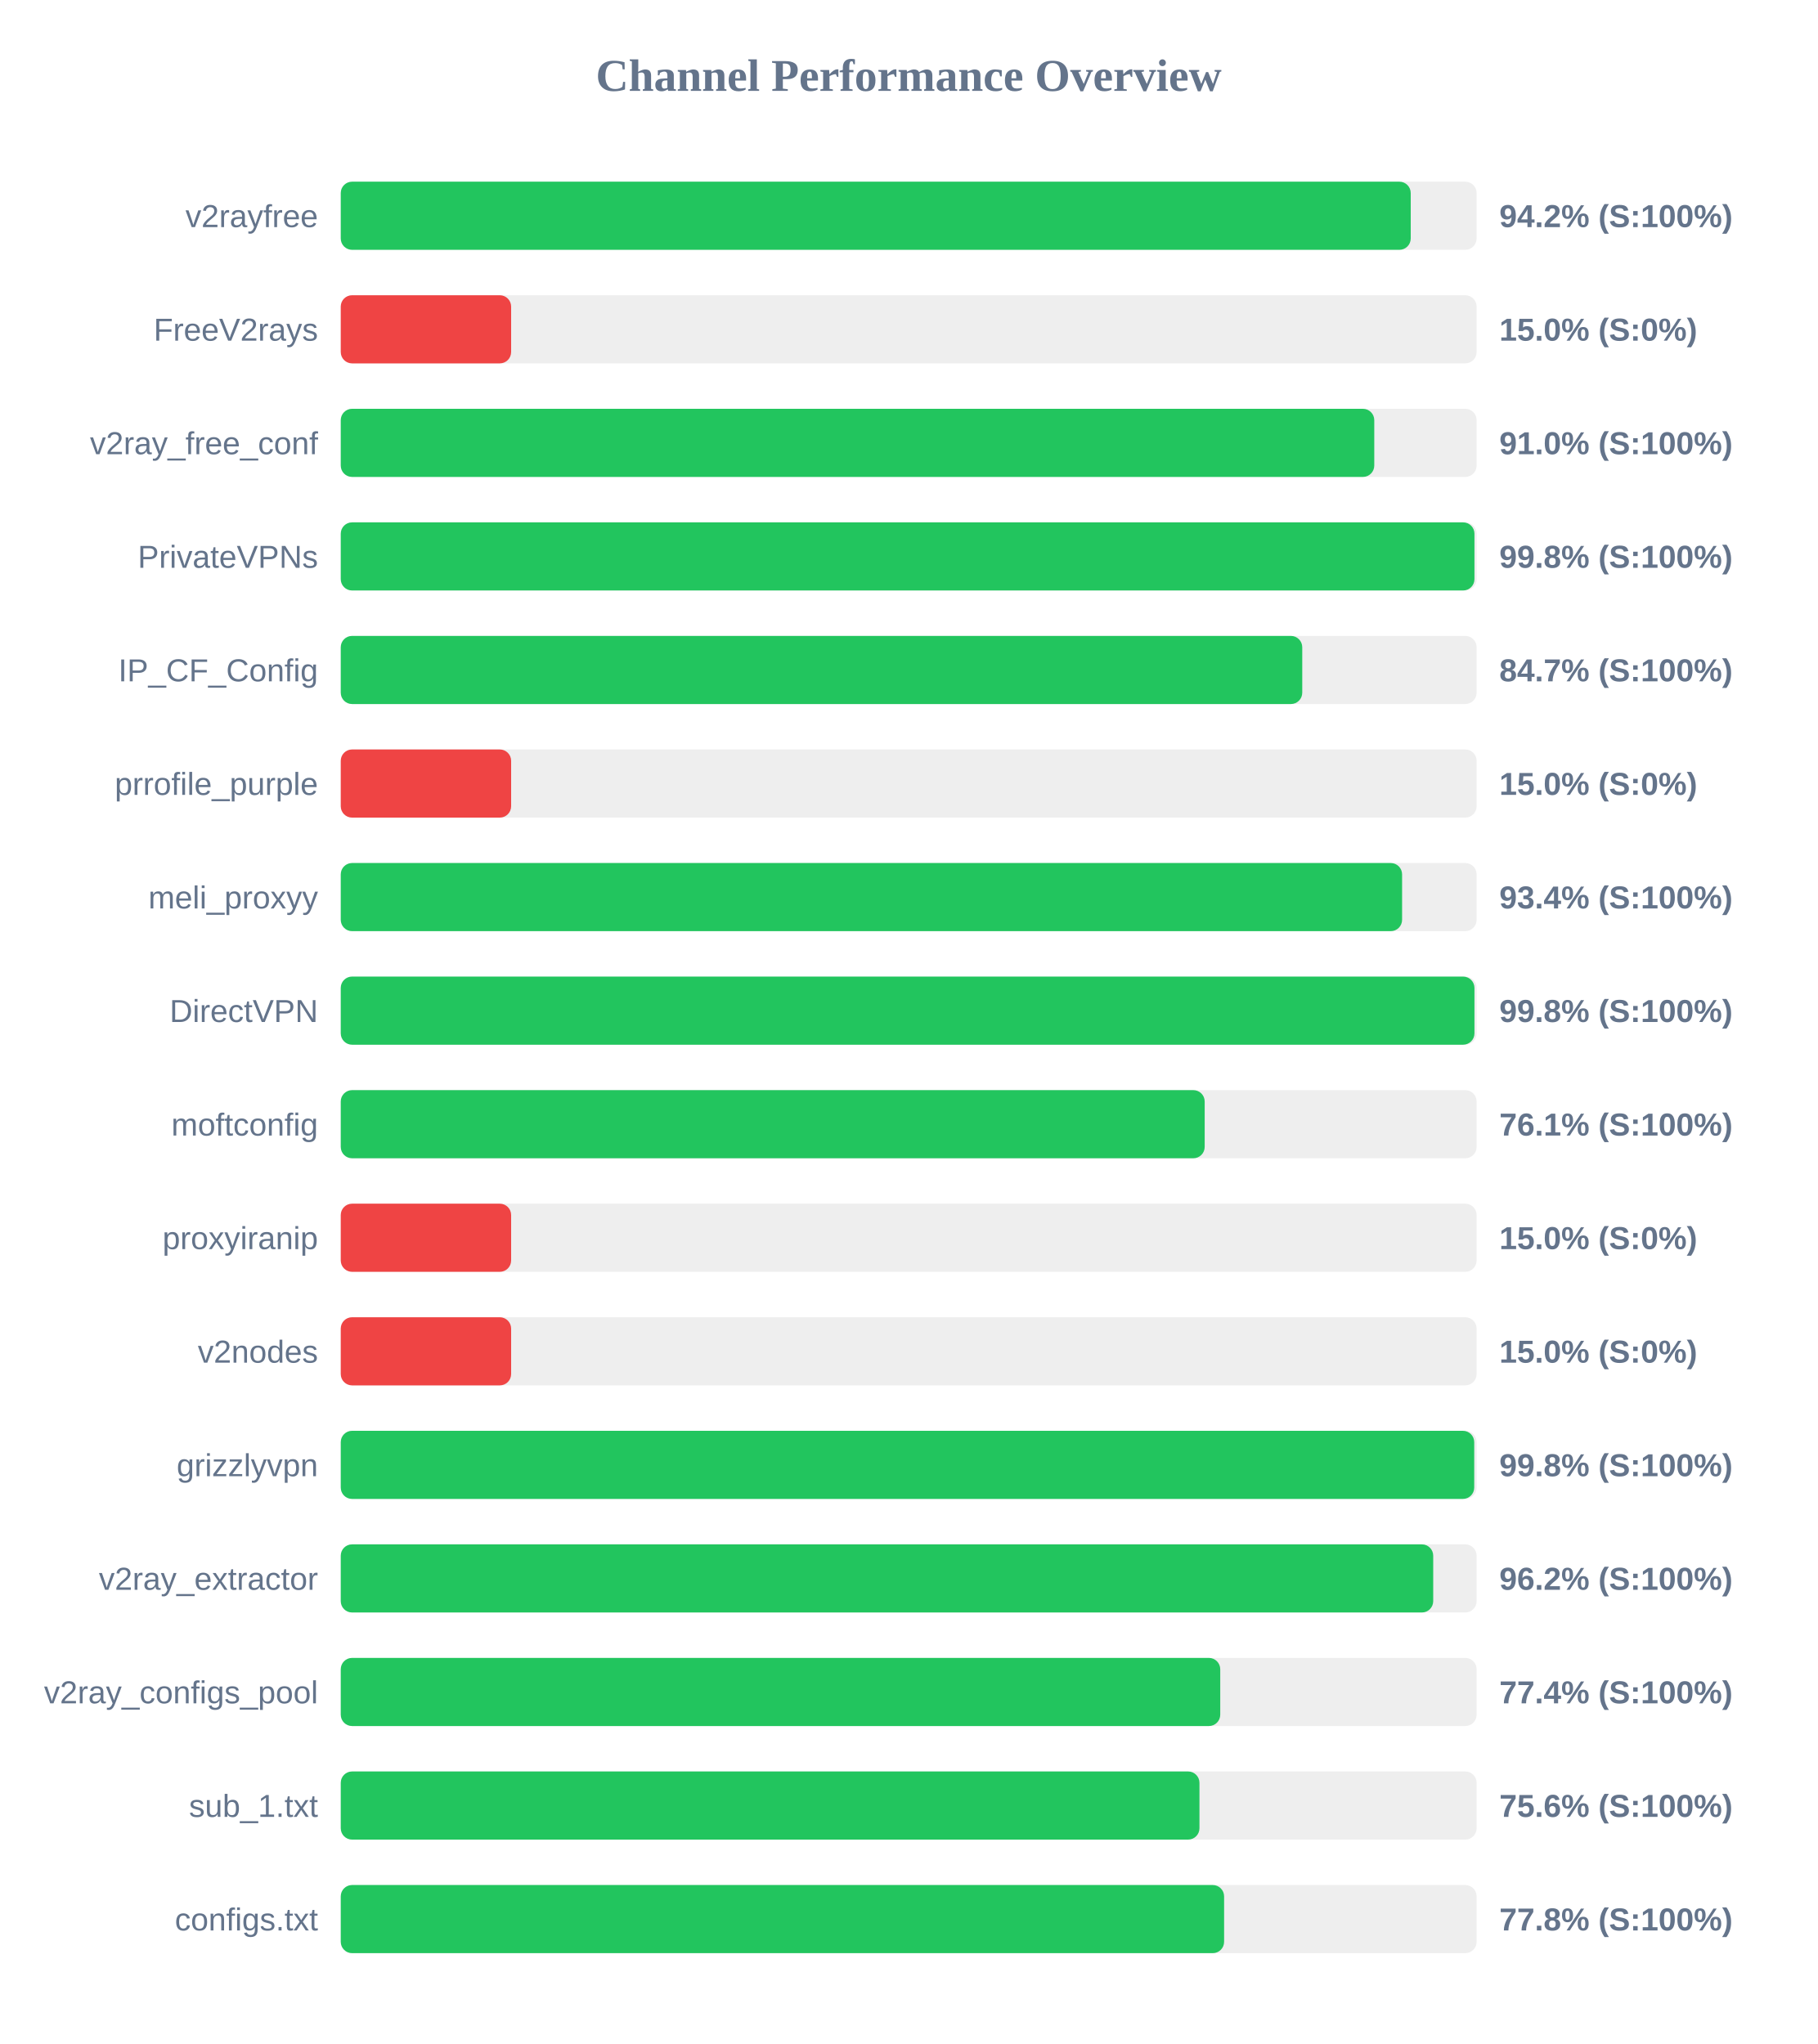
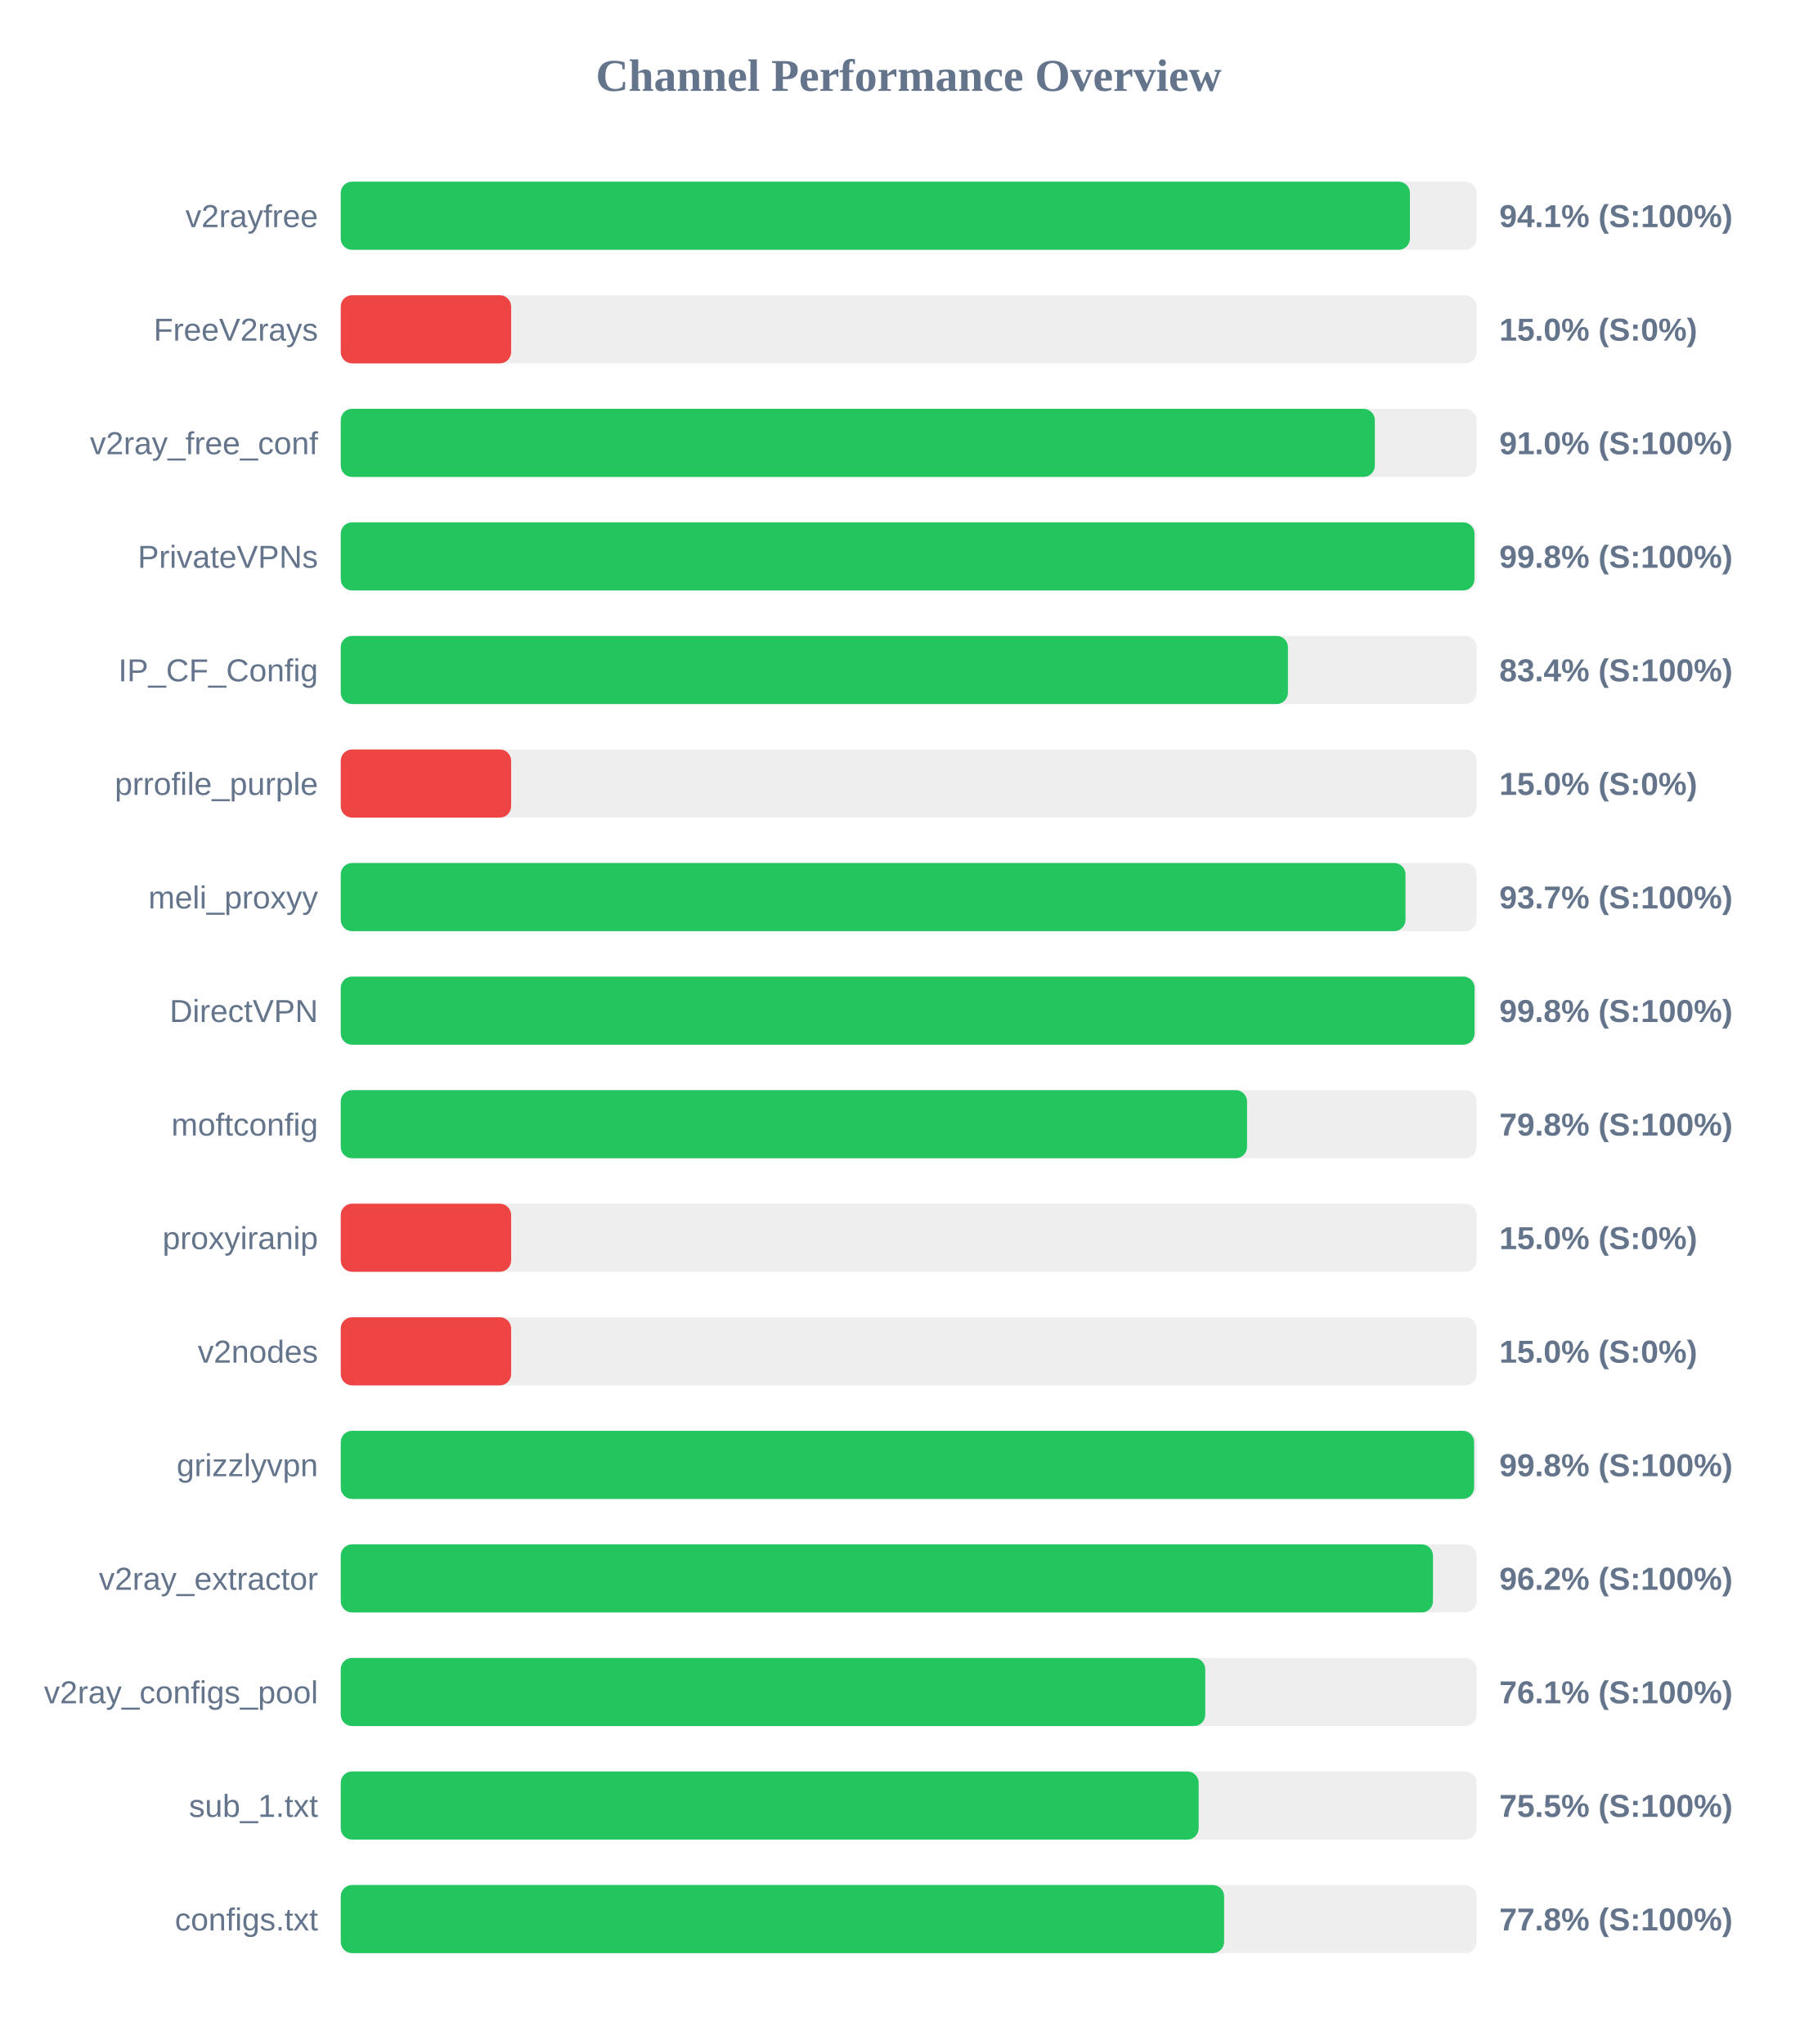
<svg xmlns="http://www.w3.org/2000/svg" width="800" height="900" version="1.1">
  <style>
        .row { font: 14px Arial; fill: #64748b; }
        .score { font: bold 14px Arial; fill: #64748b; }
    </style>
  <text x="400" y="40" text-anchor="middle" font-size="20px" font-weight="bold" fill="#64748b">Channel Performance Overview</text>
  <rect x="150" y="80" width="500" height="30" fill="#eee" rx="5" />
-   <rect x="150" y="80" width="471.0" height="30" fill="#22c55e" rx="5" />
+   <rect x="150" y="80" width="470.65" height="30" fill="#22c55e" rx="5" />
  <text x="140" y="100" text-anchor="end" class="row">v2rayfree</text>
-   <text x="660" y="100" text-anchor="start" class="score">94.2% (S:100%)</text>
+   <text x="660" y="100" text-anchor="start" class="score">94.1% (S:100%)</text>
  <rect x="150" y="130" width="500" height="30" fill="#eee" rx="5" />
  <rect x="150" y="130" width="75.0" height="30" fill="#ef4444" rx="5" />
  <text x="140" y="150" text-anchor="end" class="row">FreeV2rays</text>
  <text x="660" y="150" text-anchor="start" class="score">15.0% (S:0%)</text>
  <rect x="150" y="180" width="500" height="30" fill="#eee" rx="5" />
-   <rect x="150" y="180" width="454.95" height="30" fill="#22c55e" rx="5" />
+   <rect x="150" y="180" width="455.2" height="30" fill="#22c55e" rx="5" />
  <text x="140" y="200" text-anchor="end" class="row">v2ray_free_conf</text>
  <text x="660" y="200" text-anchor="start" class="score">91.0% (S:100%)</text>
  <rect x="150" y="230" width="500" height="30" fill="#eee" rx="5" />
  <rect x="150" y="230" width="499.05" height="30" fill="#22c55e" rx="5" />
  <text x="140" y="250" text-anchor="end" class="row">PrivateVPNs</text>
  <text x="660" y="250" text-anchor="start" class="score">99.8% (S:100%)</text>
  <rect x="150" y="280" width="500" height="30" fill="#eee" rx="5" />
-   <rect x="150" y="280" width="423.25" height="30" fill="#22c55e" rx="5" />
+   <rect x="150" y="280" width="416.95" height="30" fill="#22c55e" rx="5" />
  <text x="140" y="300" text-anchor="end" class="row">IP_CF_Config</text>
-   <text x="660" y="300" text-anchor="start" class="score">84.7% (S:100%)</text>
+   <text x="660" y="300" text-anchor="start" class="score">83.4% (S:100%)</text>
  <rect x="150" y="330" width="500" height="30" fill="#eee" rx="5" />
  <rect x="150" y="330" width="75.0" height="30" fill="#ef4444" rx="5" />
  <text x="140" y="350" text-anchor="end" class="row">prrofile_purple</text>
  <text x="660" y="350" text-anchor="start" class="score">15.0% (S:0%)</text>
  <rect x="150" y="380" width="500" height="30" fill="#eee" rx="5" />
-   <rect x="150" y="380" width="467.2" height="30" fill="#22c55e" rx="5" />
+   <rect x="150" y="380" width="468.7" height="30" fill="#22c55e" rx="5" />
  <text x="140" y="400" text-anchor="end" class="row">meli_proxyy</text>
-   <text x="660" y="400" text-anchor="start" class="score">93.4% (S:100%)</text>
+   <text x="660" y="400" text-anchor="start" class="score">93.7% (S:100%)</text>
  <rect x="150" y="430" width="500" height="30" fill="#eee" rx="5" />
-   <rect x="150" y="430" width="499.05" height="30" fill="#22c55e" rx="5" />
+   <rect x="150" y="430" width="499.1" height="30" fill="#22c55e" rx="5" />
  <text x="140" y="450" text-anchor="end" class="row">DirectVPN</text>
  <text x="660" y="450" text-anchor="start" class="score">99.8% (S:100%)</text>
  <rect x="150" y="480" width="500" height="30" fill="#eee" rx="5" />
-   <rect x="150" y="480" width="380.3" height="30" fill="#22c55e" rx="5" />
+   <rect x="150" y="480" width="398.95" height="30" fill="#22c55e" rx="5" />
  <text x="140" y="500" text-anchor="end" class="row">moftconfig</text>
-   <text x="660" y="500" text-anchor="start" class="score">76.1% (S:100%)</text>
+   <text x="660" y="500" text-anchor="start" class="score">79.8% (S:100%)</text>
  <rect x="150" y="530" width="500" height="30" fill="#eee" rx="5" />
  <rect x="150" y="530" width="75.0" height="30" fill="#ef4444" rx="5" />
  <text x="140" y="550" text-anchor="end" class="row">proxyiranip</text>
  <text x="660" y="550" text-anchor="start" class="score">15.0% (S:0%)</text>
  <rect x="150" y="580" width="500" height="30" fill="#eee" rx="5" />
  <rect x="150" y="580" width="75.0" height="30" fill="#ef4444" rx="5" />
  <text x="140" y="600" text-anchor="end" class="row">v2nodes</text>
  <text x="660" y="600" text-anchor="start" class="score">15.0% (S:0%)</text>
  <rect x="150" y="630" width="500" height="30" fill="#eee" rx="5" />
-   <rect x="150" y="630" width="498.95" height="30" fill="#22c55e" rx="5" />
+   <rect x="150" y="630" width="498.9" height="30" fill="#22c55e" rx="5" />
  <text x="140" y="650" text-anchor="end" class="row">grizzlyvpn</text>
  <text x="660" y="650" text-anchor="start" class="score">99.8% (S:100%)</text>
  <rect x="150" y="680" width="500" height="30" fill="#eee" rx="5" />
-   <rect x="150" y="680" width="480.9" height="30" fill="#22c55e" rx="5" />
+   <rect x="150" y="680" width="480.8" height="30" fill="#22c55e" rx="5" />
  <text x="140" y="700" text-anchor="end" class="row">v2ray_extractor</text>
  <text x="660" y="700" text-anchor="start" class="score">96.2% (S:100%)</text>
  <rect x="150" y="730" width="500" height="30" fill="#eee" rx="5" />
-   <rect x="150" y="730" width="387.15" height="30" fill="#22c55e" rx="5" />
+   <rect x="150" y="730" width="380.55" height="30" fill="#22c55e" rx="5" />
  <text x="140" y="750" text-anchor="end" class="row">v2ray_configs_pool</text>
-   <text x="660" y="750" text-anchor="start" class="score">77.4% (S:100%)</text>
+   <text x="660" y="750" text-anchor="start" class="score">76.1% (S:100%)</text>
  <rect x="150" y="780" width="500" height="30" fill="#eee" rx="5" />
-   <rect x="150" y="780" width="378.0" height="30" fill="#22c55e" rx="5" />
+   <rect x="150" y="780" width="377.65" height="30" fill="#22c55e" rx="5" />
  <text x="140" y="800" text-anchor="end" class="row">sub_1.txt</text>
-   <text x="660" y="800" text-anchor="start" class="score">75.6% (S:100%)</text>
+   <text x="660" y="800" text-anchor="start" class="score">75.5% (S:100%)</text>
  <rect x="150" y="830" width="500" height="30" fill="#eee" rx="5" />
  <rect x="150" y="830" width="388.85" height="30" fill="#22c55e" rx="5" />
  <text x="140" y="850" text-anchor="end" class="row">configs.txt</text>
  <text x="660" y="850" text-anchor="start" class="score">77.8% (S:100%)</text>
</svg>
